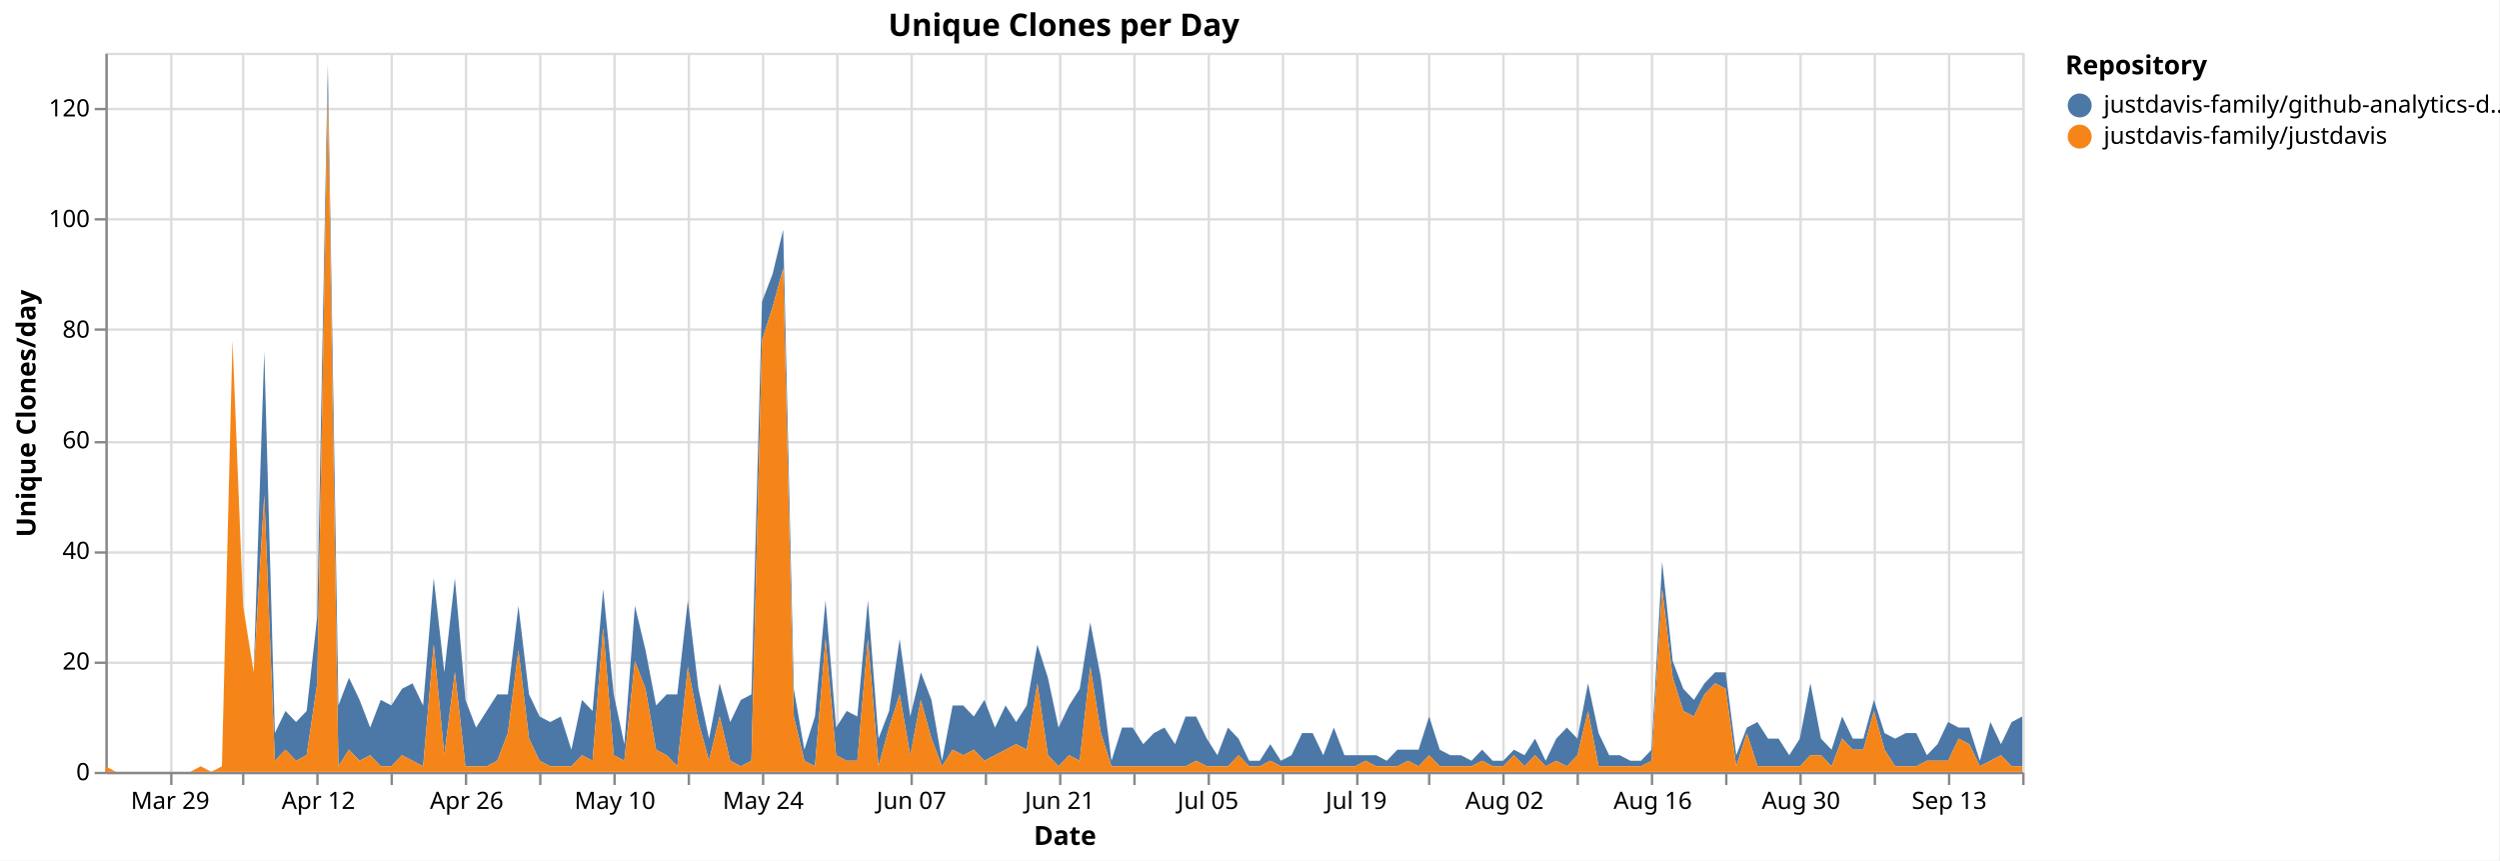
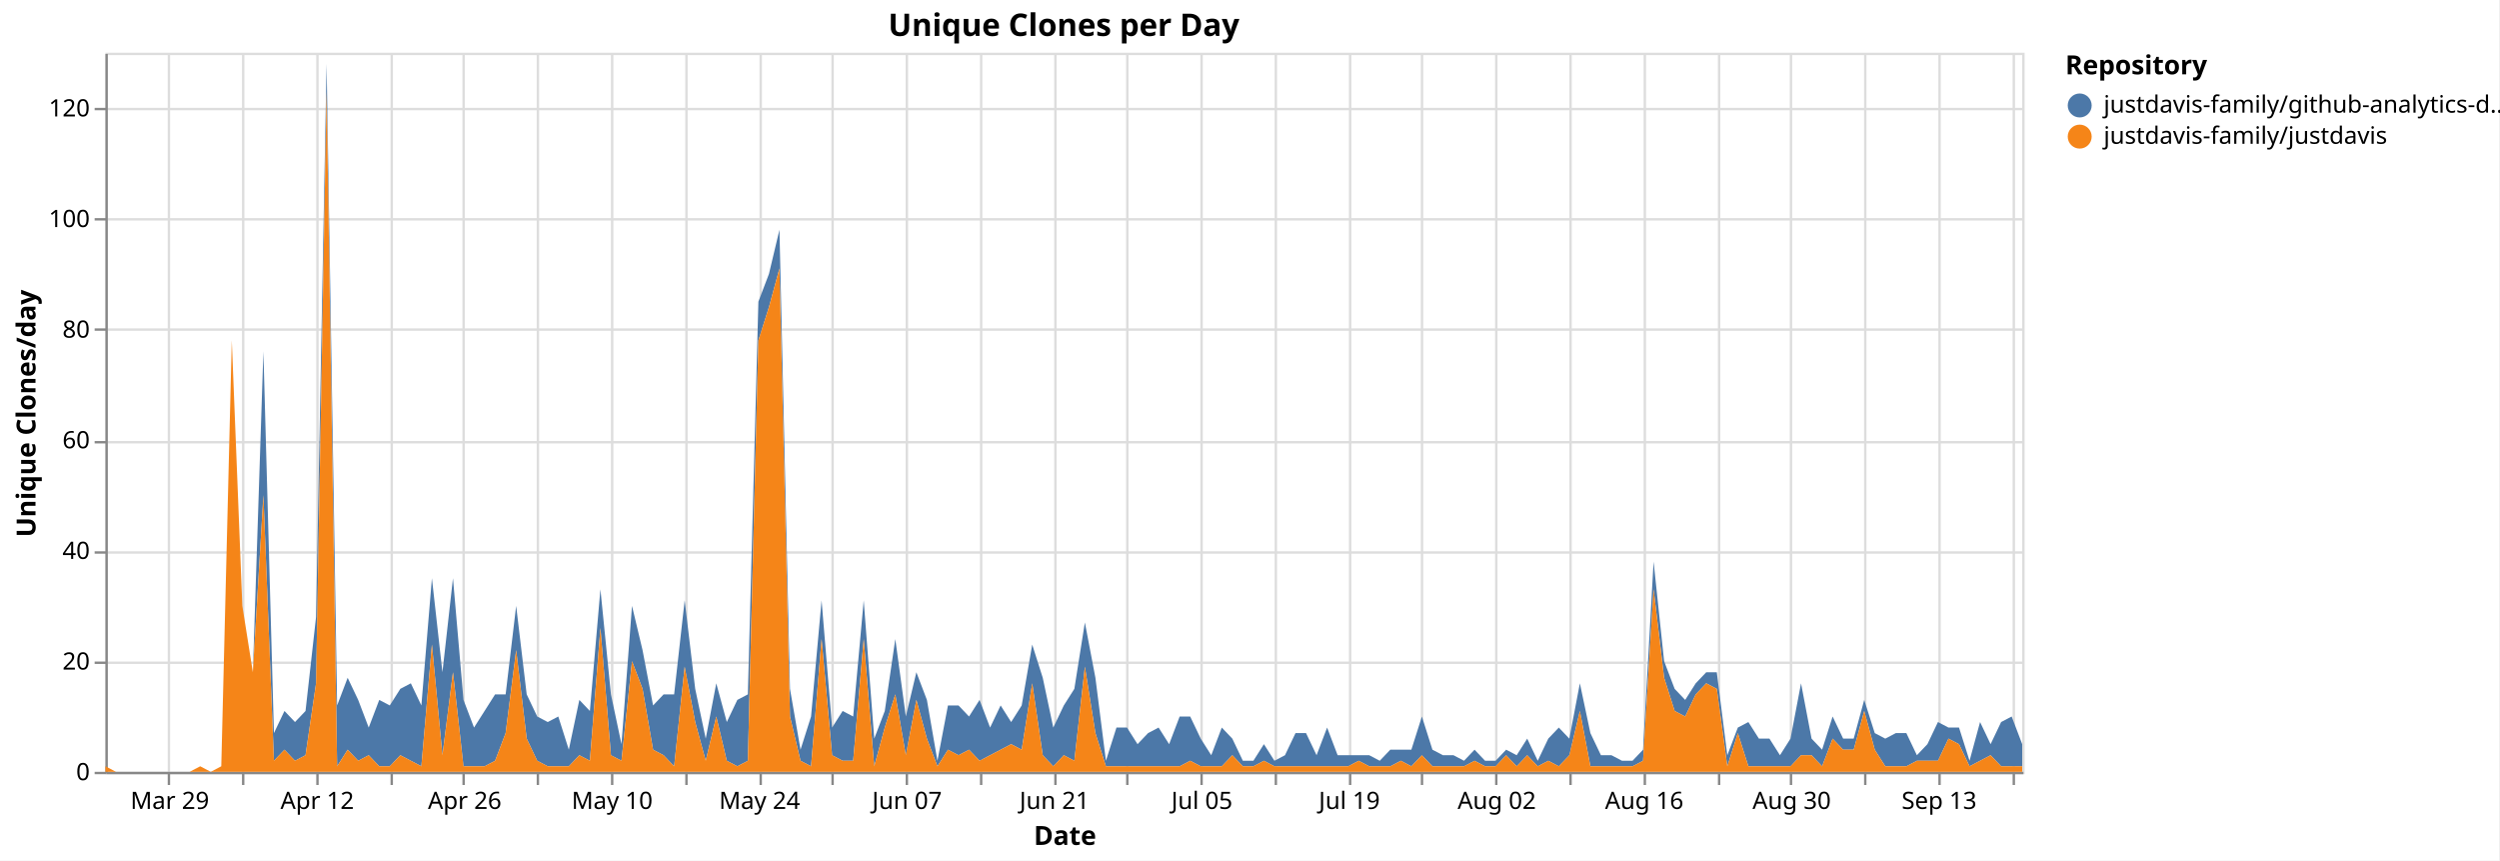
<svg xmlns="http://www.w3.org/2000/svg" version="1.1" class="marks" width="1043" height="359" viewBox="0 0 1043 359">
  <rect width="1043" height="359" fill="white" />
  <g fill="none" stroke-miterlimit="10" transform="translate(44,22)">
    <g class="mark-group role-frame root" role="graphics-object" aria-roledescription="group mark container">
      <g transform="translate(0,0)">
        <path class="background" aria-hidden="true" d="M0.5,0.5h800v300h-800Z" stroke="#ddd" />
        <g>
          <g class="mark-group role-axis" aria-hidden="true">
            <g transform="translate(0.5,300.5)">
              <path class="background" aria-hidden="true" d="M0,0h0v0h0Z" pointer-events="none" />
              <g>
                <g class="mark-rule role-axis-grid" pointer-events="none">
-                   <line transform="translate(27,-300)" x2="0" y2="300" stroke="#ddd" stroke-width="1" opacity="1" />
+                   <line transform="translate(26,-300)" x2="0" y2="300" stroke="#ddd" stroke-width="1" opacity="1" />
                  <line transform="translate(57,-300)" x2="0" y2="300" stroke="#ddd" stroke-width="1" opacity="1" />
                  <line transform="translate(88,-300)" x2="0" y2="300" stroke="#ddd" stroke-width="1" opacity="1" />
                  <line transform="translate(119,-300)" x2="0" y2="300" stroke="#ddd" stroke-width="1" opacity="1" />
-                   <line transform="translate(150,-300)" x2="0" y2="300" stroke="#ddd" stroke-width="1" opacity="1" />
-                   <line transform="translate(181,-300)" x2="0" y2="300" stroke="#ddd" stroke-width="1" opacity="1" />
-                   <line transform="translate(212,-300)" x2="0" y2="300" stroke="#ddd" stroke-width="1" opacity="1" />
-                   <line transform="translate(243,-300)" x2="0" y2="300" stroke="#ddd" stroke-width="1" opacity="1" />
-                   <line transform="translate(274,-300)" x2="0" y2="300" stroke="#ddd" stroke-width="1" opacity="1" />
-                   <line transform="translate(305,-300)" x2="0" y2="300" stroke="#ddd" stroke-width="1" opacity="1" />
-                   <line transform="translate(336,-300)" x2="0" y2="300" stroke="#ddd" stroke-width="1" opacity="1" />
-                   <line transform="translate(367,-300)" x2="0" y2="300" stroke="#ddd" stroke-width="1" opacity="1" />
-                   <line transform="translate(398,-300)" x2="0" y2="300" stroke="#ddd" stroke-width="1" opacity="1" />
-                   <line transform="translate(429,-300)" x2="0" y2="300" stroke="#ddd" stroke-width="1" opacity="1" />
-                   <line transform="translate(460,-300)" x2="0" y2="300" stroke="#ddd" stroke-width="1" opacity="1" />
-                   <line transform="translate(491,-300)" x2="0" y2="300" stroke="#ddd" stroke-width="1" opacity="1" />
-                   <line transform="translate(522,-300)" x2="0" y2="300" stroke="#ddd" stroke-width="1" opacity="1" />
-                   <line transform="translate(552,-300)" x2="0" y2="300" stroke="#ddd" stroke-width="1" opacity="1" />
-                   <line transform="translate(583,-300)" x2="0" y2="300" stroke="#ddd" stroke-width="1" opacity="1" />
-                   <line transform="translate(614,-300)" x2="0" y2="300" stroke="#ddd" stroke-width="1" opacity="1" />
-                   <line transform="translate(645,-300)" x2="0" y2="300" stroke="#ddd" stroke-width="1" opacity="1" />
-                   <line transform="translate(676,-300)" x2="0" y2="300" stroke="#ddd" stroke-width="1" opacity="1" />
-                   <line transform="translate(707,-300)" x2="0" y2="300" stroke="#ddd" stroke-width="1" opacity="1" />
-                   <line transform="translate(738,-300)" x2="0" y2="300" stroke="#ddd" stroke-width="1" opacity="1" />
-                   <line transform="translate(769,-300)" x2="0" y2="300" stroke="#ddd" stroke-width="1" opacity="1" />
-                   <line transform="translate(800,-300)" x2="0" y2="300" stroke="#ddd" stroke-width="1" opacity="1" />
+                   <line transform="translate(149,-300)" x2="0" y2="300" stroke="#ddd" stroke-width="1" opacity="1" />
+                   <line transform="translate(180,-300)" x2="0" y2="300" stroke="#ddd" stroke-width="1" opacity="1" />
+                   <line transform="translate(211,-300)" x2="0" y2="300" stroke="#ddd" stroke-width="1" opacity="1" />
+                   <line transform="translate(242,-300)" x2="0" y2="300" stroke="#ddd" stroke-width="1" opacity="1" />
+                   <line transform="translate(273,-300)" x2="0" y2="300" stroke="#ddd" stroke-width="1" opacity="1" />
+                   <line transform="translate(303,-300)" x2="0" y2="300" stroke="#ddd" stroke-width="1" opacity="1" />
+                   <line transform="translate(334,-300)" x2="0" y2="300" stroke="#ddd" stroke-width="1" opacity="1" />
+                   <line transform="translate(365,-300)" x2="0" y2="300" stroke="#ddd" stroke-width="1" opacity="1" />
+                   <line transform="translate(396,-300)" x2="0" y2="300" stroke="#ddd" stroke-width="1" opacity="1" />
+                   <line transform="translate(426,-300)" x2="0" y2="300" stroke="#ddd" stroke-width="1" opacity="1" />
+                   <line transform="translate(457,-300)" x2="0" y2="300" stroke="#ddd" stroke-width="1" opacity="1" />
+                   <line transform="translate(488,-300)" x2="0" y2="300" stroke="#ddd" stroke-width="1" opacity="1" />
+                   <line transform="translate(519,-300)" x2="0" y2="300" stroke="#ddd" stroke-width="1" opacity="1" />
+                   <line transform="translate(549,-300)" x2="0" y2="300" stroke="#ddd" stroke-width="1" opacity="1" />
+                   <line transform="translate(580,-300)" x2="0" y2="300" stroke="#ddd" stroke-width="1" opacity="1" />
+                   <line transform="translate(611,-300)" x2="0" y2="300" stroke="#ddd" stroke-width="1" opacity="1" />
+                   <line transform="translate(642,-300)" x2="0" y2="300" stroke="#ddd" stroke-width="1" opacity="1" />
+                   <line transform="translate(673,-300)" x2="0" y2="300" stroke="#ddd" stroke-width="1" opacity="1" />
+                   <line transform="translate(703,-300)" x2="0" y2="300" stroke="#ddd" stroke-width="1" opacity="1" />
+                   <line transform="translate(734,-300)" x2="0" y2="300" stroke="#ddd" stroke-width="1" opacity="1" />
+                   <line transform="translate(765,-300)" x2="0" y2="300" stroke="#ddd" stroke-width="1" opacity="1" />
+                   <line transform="translate(796,-300)" x2="0" y2="300" stroke="#ddd" stroke-width="1" opacity="1" />
                </g>
              </g>
              <path class="foreground" aria-hidden="true" d="" pointer-events="none" display="none" />
            </g>
          </g>
          <g class="mark-group role-axis" aria-hidden="true">
            <g transform="translate(0.5,0.5)">
              <path class="background" aria-hidden="true" d="M0,0h0v0h0Z" pointer-events="none" />
              <g>
                <g class="mark-rule role-axis-grid" pointer-events="none">
                  <line transform="translate(0,300)" x2="800" y2="0" stroke="#ddd" stroke-width="1" opacity="1" />
                  <line transform="translate(0,254)" x2="800" y2="0" stroke="#ddd" stroke-width="1" opacity="1" />
                  <line transform="translate(0,208)" x2="800" y2="0" stroke="#ddd" stroke-width="1" opacity="1" />
                  <line transform="translate(0,162)" x2="800" y2="0" stroke="#ddd" stroke-width="1" opacity="1" />
                  <line transform="translate(0,115)" x2="800" y2="0" stroke="#ddd" stroke-width="1" opacity="1" />
                  <line transform="translate(0,69)" x2="800" y2="0" stroke="#ddd" stroke-width="1" opacity="1" />
                  <line transform="translate(0,23)" x2="800" y2="0" stroke="#ddd" stroke-width="1" opacity="1" />
                </g>
              </g>
              <path class="foreground" aria-hidden="true" d="" pointer-events="none" display="none" />
            </g>
          </g>
-           <g class="mark-group role-axis" role="graphics-symbol" aria-roledescription="axis" aria-label="X-axis titled 'Date' for a time scale with values from Monday, 23 March 2026, 12:00:00 AM to Sunday, 20 September 2026, 12:00:00 AM">
+           <g class="mark-group role-axis" role="graphics-symbol" aria-roledescription="axis" aria-label="X-axis titled 'Date' for a time scale with values from Monday, 23 March 2026, 12:00:00 AM to Monday, 21 September 2026, 12:00:00 AM">
            <g transform="translate(0.5,300.5)">
              <path class="background" aria-hidden="true" d="M0,0h0v0h0Z" pointer-events="none" />
              <g>
                <g class="mark-rule role-axis-tick" pointer-events="none">
-                   <line transform="translate(27,0)" x2="0" y2="5" stroke="#888" stroke-width="1" opacity="1" />
+                   <line transform="translate(26,0)" x2="0" y2="5" stroke="#888" stroke-width="1" opacity="1" />
                  <line transform="translate(57,0)" x2="0" y2="5" stroke="#888" stroke-width="1" opacity="1" />
                  <line transform="translate(88,0)" x2="0" y2="5" stroke="#888" stroke-width="1" opacity="1" />
                  <line transform="translate(119,0)" x2="0" y2="5" stroke="#888" stroke-width="1" opacity="1" />
-                   <line transform="translate(150,0)" x2="0" y2="5" stroke="#888" stroke-width="1" opacity="1" />
-                   <line transform="translate(181,0)" x2="0" y2="5" stroke="#888" stroke-width="1" opacity="1" />
-                   <line transform="translate(212,0)" x2="0" y2="5" stroke="#888" stroke-width="1" opacity="1" />
-                   <line transform="translate(243,0)" x2="0" y2="5" stroke="#888" stroke-width="1" opacity="1" />
-                   <line transform="translate(274,0)" x2="0" y2="5" stroke="#888" stroke-width="1" opacity="1" />
-                   <line transform="translate(305,0)" x2="0" y2="5" stroke="#888" stroke-width="1" opacity="1" />
-                   <line transform="translate(336,0)" x2="0" y2="5" stroke="#888" stroke-width="1" opacity="1" />
-                   <line transform="translate(367,0)" x2="0" y2="5" stroke="#888" stroke-width="1" opacity="1" />
-                   <line transform="translate(398,0)" x2="0" y2="5" stroke="#888" stroke-width="1" opacity="1" />
-                   <line transform="translate(429,0)" x2="0" y2="5" stroke="#888" stroke-width="1" opacity="1" />
-                   <line transform="translate(460,0)" x2="0" y2="5" stroke="#888" stroke-width="1" opacity="1" />
-                   <line transform="translate(491,0)" x2="0" y2="5" stroke="#888" stroke-width="1" opacity="1" />
-                   <line transform="translate(522,0)" x2="0" y2="5" stroke="#888" stroke-width="1" opacity="1" />
-                   <line transform="translate(552,0)" x2="0" y2="5" stroke="#888" stroke-width="1" opacity="1" />
-                   <line transform="translate(583,0)" x2="0" y2="5" stroke="#888" stroke-width="1" opacity="1" />
-                   <line transform="translate(614,0)" x2="0" y2="5" stroke="#888" stroke-width="1" opacity="1" />
-                   <line transform="translate(645,0)" x2="0" y2="5" stroke="#888" stroke-width="1" opacity="1" />
-                   <line transform="translate(676,0)" x2="0" y2="5" stroke="#888" stroke-width="1" opacity="1" />
-                   <line transform="translate(707,0)" x2="0" y2="5" stroke="#888" stroke-width="1" opacity="1" />
-                   <line transform="translate(738,0)" x2="0" y2="5" stroke="#888" stroke-width="1" opacity="1" />
-                   <line transform="translate(769,0)" x2="0" y2="5" stroke="#888" stroke-width="1" opacity="1" />
-                   <line transform="translate(800,0)" x2="0" y2="5" stroke="#888" stroke-width="1" opacity="1" />
+                   <line transform="translate(149,0)" x2="0" y2="5" stroke="#888" stroke-width="1" opacity="1" />
+                   <line transform="translate(180,0)" x2="0" y2="5" stroke="#888" stroke-width="1" opacity="1" />
+                   <line transform="translate(211,0)" x2="0" y2="5" stroke="#888" stroke-width="1" opacity="1" />
+                   <line transform="translate(242,0)" x2="0" y2="5" stroke="#888" stroke-width="1" opacity="1" />
+                   <line transform="translate(273,0)" x2="0" y2="5" stroke="#888" stroke-width="1" opacity="1" />
+                   <line transform="translate(303,0)" x2="0" y2="5" stroke="#888" stroke-width="1" opacity="1" />
+                   <line transform="translate(334,0)" x2="0" y2="5" stroke="#888" stroke-width="1" opacity="1" />
+                   <line transform="translate(365,0)" x2="0" y2="5" stroke="#888" stroke-width="1" opacity="1" />
+                   <line transform="translate(396,0)" x2="0" y2="5" stroke="#888" stroke-width="1" opacity="1" />
+                   <line transform="translate(426,0)" x2="0" y2="5" stroke="#888" stroke-width="1" opacity="1" />
+                   <line transform="translate(457,0)" x2="0" y2="5" stroke="#888" stroke-width="1" opacity="1" />
+                   <line transform="translate(488,0)" x2="0" y2="5" stroke="#888" stroke-width="1" opacity="1" />
+                   <line transform="translate(519,0)" x2="0" y2="5" stroke="#888" stroke-width="1" opacity="1" />
+                   <line transform="translate(549,0)" x2="0" y2="5" stroke="#888" stroke-width="1" opacity="1" />
+                   <line transform="translate(580,0)" x2="0" y2="5" stroke="#888" stroke-width="1" opacity="1" />
+                   <line transform="translate(611,0)" x2="0" y2="5" stroke="#888" stroke-width="1" opacity="1" />
+                   <line transform="translate(642,0)" x2="0" y2="5" stroke="#888" stroke-width="1" opacity="1" />
+                   <line transform="translate(673,0)" x2="0" y2="5" stroke="#888" stroke-width="1" opacity="1" />
+                   <line transform="translate(703,0)" x2="0" y2="5" stroke="#888" stroke-width="1" opacity="1" />
+                   <line transform="translate(734,0)" x2="0" y2="5" stroke="#888" stroke-width="1" opacity="1" />
+                   <line transform="translate(765,0)" x2="0" y2="5" stroke="#888" stroke-width="1" opacity="1" />
+                   <line transform="translate(796,0)" x2="0" y2="5" stroke="#888" stroke-width="1" opacity="1" />
                </g>
                <g class="mark-text role-axis-label" pointer-events="none">
-                   <text text-anchor="middle" transform="translate(26.51934,15)" font-family="sans-serif" font-size="10px" fill="#000" opacity="1">Mar 29</text>
-                   <text text-anchor="middle" transform="translate(57.45856,15)" font-family="sans-serif" font-size="10px" fill="#000" opacity="0">Apr 05</text>
-                   <text text-anchor="middle" transform="translate(88.39779,15)" font-family="sans-serif" font-size="10px" fill="#000" opacity="1">Apr 12</text>
-                   <text text-anchor="middle" transform="translate(119.337,15)" font-family="sans-serif" font-size="10px" fill="#000" opacity="0">Apr 19</text>
-                   <text text-anchor="middle" transform="translate(150.2762,15)" font-family="sans-serif" font-size="10px" fill="#000" opacity="1">Apr 26</text>
-                   <text text-anchor="middle" transform="translate(181.2155,15)" font-family="sans-serif" font-size="10px" fill="#000" opacity="0">May 03</text>
-                   <text text-anchor="middle" transform="translate(212.1547,15)" font-family="sans-serif" font-size="10px" fill="#000" opacity="1">May 10</text>
-                   <text text-anchor="middle" transform="translate(243.0939,15)" font-family="sans-serif" font-size="10px" fill="#000" opacity="0">May 17</text>
-                   <text text-anchor="middle" transform="translate(274.0331,15)" font-family="sans-serif" font-size="10px" fill="#000" opacity="1">May 24</text>
-                   <text text-anchor="middle" transform="translate(304.9724,15)" font-family="sans-serif" font-size="10px" fill="#000" opacity="0">May 31</text>
-                   <text text-anchor="middle" transform="translate(335.9116,15)" font-family="sans-serif" font-size="10px" fill="#000" opacity="1">Jun 07</text>
-                   <text text-anchor="middle" transform="translate(366.8508,15)" font-family="sans-serif" font-size="10px" fill="#000" opacity="0">Jun 14</text>
-                   <text text-anchor="middle" transform="translate(397.7901,15)" font-family="sans-serif" font-size="10px" fill="#000" opacity="1">Jun 21</text>
-                   <text text-anchor="middle" transform="translate(428.7293,15)" font-family="sans-serif" font-size="10px" fill="#000" opacity="0">Jun 28</text>
-                   <text text-anchor="middle" transform="translate(459.6685,15)" font-family="sans-serif" font-size="10px" fill="#000" opacity="1">Jul 05</text>
-                   <text text-anchor="middle" transform="translate(490.6077,15)" font-family="sans-serif" font-size="10px" fill="#000" opacity="0">Jul 12</text>
-                   <text text-anchor="middle" transform="translate(521.547,15)" font-family="sans-serif" font-size="10px" fill="#000" opacity="1">Jul 19</text>
-                   <text text-anchor="middle" transform="translate(552.4862,15)" font-family="sans-serif" font-size="10px" fill="#000" opacity="0">Jul 26</text>
-                   <text text-anchor="middle" transform="translate(583.4254,15)" font-family="sans-serif" font-size="10px" fill="#000" opacity="1">Aug 02</text>
-                   <text text-anchor="middle" transform="translate(614.3646,15)" font-family="sans-serif" font-size="10px" fill="#000" opacity="0">Aug 09</text>
-                   <text text-anchor="middle" transform="translate(645.3039,15)" font-family="sans-serif" font-size="10px" fill="#000" opacity="1">Aug 16</text>
-                   <text text-anchor="middle" transform="translate(676.2431,15)" font-family="sans-serif" font-size="10px" fill="#000" opacity="0">Aug 23</text>
-                   <text text-anchor="middle" transform="translate(707.1823,15)" font-family="sans-serif" font-size="10px" fill="#000" opacity="1">Aug 30</text>
-                   <text text-anchor="middle" transform="translate(738.1215,15)" font-family="sans-serif" font-size="10px" fill="#000" opacity="0">Sep 06</text>
-                   <text text-anchor="middle" transform="translate(769.0608,15)" font-family="sans-serif" font-size="10px" fill="#000" opacity="1">Sep 13</text>
-                   <text text-anchor="end" transform="translate(800,15)" font-family="sans-serif" font-size="10px" fill="#000" opacity="0">Sep 20</text>
+                   <text text-anchor="middle" transform="translate(26.37363,15)" font-family="sans-serif" font-size="10px" fill="#000" opacity="1">Mar 29</text>
+                   <text text-anchor="middle" transform="translate(57.14286,15)" font-family="sans-serif" font-size="10px" fill="#000" opacity="0">Apr 05</text>
+                   <text text-anchor="middle" transform="translate(87.91209,15)" font-family="sans-serif" font-size="10px" fill="#000" opacity="1">Apr 12</text>
+                   <text text-anchor="middle" transform="translate(118.6813,15)" font-family="sans-serif" font-size="10px" fill="#000" opacity="0">Apr 19</text>
+                   <text text-anchor="middle" transform="translate(149.4505,15)" font-family="sans-serif" font-size="10px" fill="#000" opacity="1">Apr 26</text>
+                   <text text-anchor="middle" transform="translate(180.2198,15)" font-family="sans-serif" font-size="10px" fill="#000" opacity="0">May 03</text>
+                   <text text-anchor="middle" transform="translate(210.989,15)" font-family="sans-serif" font-size="10px" fill="#000" opacity="1">May 10</text>
+                   <text text-anchor="middle" transform="translate(241.7582,15)" font-family="sans-serif" font-size="10px" fill="#000" opacity="0">May 17</text>
+                   <text text-anchor="middle" transform="translate(272.5275,15)" font-family="sans-serif" font-size="10px" fill="#000" opacity="1">May 24</text>
+                   <text text-anchor="middle" transform="translate(303.2967,15)" font-family="sans-serif" font-size="10px" fill="#000" opacity="0">May 31</text>
+                   <text text-anchor="middle" transform="translate(334.0659,15)" font-family="sans-serif" font-size="10px" fill="#000" opacity="1">Jun 07</text>
+                   <text text-anchor="middle" transform="translate(364.8352,15)" font-family="sans-serif" font-size="10px" fill="#000" opacity="0">Jun 14</text>
+                   <text text-anchor="middle" transform="translate(395.6044,15)" font-family="sans-serif" font-size="10px" fill="#000" opacity="1">Jun 21</text>
+                   <text text-anchor="middle" transform="translate(426.3736,15)" font-family="sans-serif" font-size="10px" fill="#000" opacity="0">Jun 28</text>
+                   <text text-anchor="middle" transform="translate(457.1429,15)" font-family="sans-serif" font-size="10px" fill="#000" opacity="1">Jul 05</text>
+                   <text text-anchor="middle" transform="translate(487.9121,15)" font-family="sans-serif" font-size="10px" fill="#000" opacity="0">Jul 12</text>
+                   <text text-anchor="middle" transform="translate(518.6813,15)" font-family="sans-serif" font-size="10px" fill="#000" opacity="1">Jul 19</text>
+                   <text text-anchor="middle" transform="translate(549.4505,15)" font-family="sans-serif" font-size="10px" fill="#000" opacity="0">Jul 26</text>
+                   <text text-anchor="middle" transform="translate(580.2198,15)" font-family="sans-serif" font-size="10px" fill="#000" opacity="1">Aug 02</text>
+                   <text text-anchor="middle" transform="translate(610.989,15)" font-family="sans-serif" font-size="10px" fill="#000" opacity="0">Aug 09</text>
+                   <text text-anchor="middle" transform="translate(641.7582,15)" font-family="sans-serif" font-size="10px" fill="#000" opacity="1">Aug 16</text>
+                   <text text-anchor="middle" transform="translate(672.5275,15)" font-family="sans-serif" font-size="10px" fill="#000" opacity="0">Aug 23</text>
+                   <text text-anchor="middle" transform="translate(703.2967,15)" font-family="sans-serif" font-size="10px" fill="#000" opacity="1">Aug 30</text>
+                   <text text-anchor="middle" transform="translate(734.0659,15)" font-family="sans-serif" font-size="10px" fill="#000" opacity="0">Sep 06</text>
+                   <text text-anchor="middle" transform="translate(764.8352,15)" font-family="sans-serif" font-size="10px" fill="#000" opacity="1">Sep 13</text>
+                   <text text-anchor="middle" transform="translate(795.6044,15)" font-family="sans-serif" font-size="10px" fill="#000" opacity="0">Sep 20</text>
                </g>
                <g class="mark-rule role-axis-domain" pointer-events="none">
                  <line transform="translate(0,0)" x2="800" y2="0" stroke="#888" stroke-width="1" opacity="1" />
                </g>
                <g class="mark-text role-axis-title" pointer-events="none">
                  <text text-anchor="middle" transform="translate(400,30)" font-family="sans-serif" font-size="11px" font-weight="bold" fill="#000" opacity="1">Date</text>
                </g>
              </g>
              <path class="foreground" aria-hidden="true" d="" pointer-events="none" display="none" />
            </g>
          </g>
          <g class="mark-group role-axis" role="graphics-symbol" aria-roledescription="axis" aria-label="Y-axis titled 'Unique Clones/day' for a linear scale with values from 0 to 130">
            <g transform="translate(0.5,0.5)">
              <path class="background" aria-hidden="true" d="M0,0h0v0h0Z" pointer-events="none" />
              <g>
                <g class="mark-rule role-axis-tick" pointer-events="none">
                  <line transform="translate(0,300)" x2="-5" y2="0" stroke="#888" stroke-width="1" opacity="1" />
                  <line transform="translate(0,254)" x2="-5" y2="0" stroke="#888" stroke-width="1" opacity="1" />
                  <line transform="translate(0,208)" x2="-5" y2="0" stroke="#888" stroke-width="1" opacity="1" />
                  <line transform="translate(0,162)" x2="-5" y2="0" stroke="#888" stroke-width="1" opacity="1" />
                  <line transform="translate(0,115)" x2="-5" y2="0" stroke="#888" stroke-width="1" opacity="1" />
                  <line transform="translate(0,69)" x2="-5" y2="0" stroke="#888" stroke-width="1" opacity="1" />
                  <line transform="translate(0,23)" x2="-5" y2="0" stroke="#888" stroke-width="1" opacity="1" />
                </g>
                <g class="mark-text role-axis-label" pointer-events="none">
                  <text text-anchor="end" transform="translate(-7,303)" font-family="sans-serif" font-size="10px" fill="#000" opacity="1">0</text>
                  <text text-anchor="end" transform="translate(-7,256.8462)" font-family="sans-serif" font-size="10px" fill="#000" opacity="1">20</text>
                  <text text-anchor="end" transform="translate(-7,210.6923)" font-family="sans-serif" font-size="10px" fill="#000" opacity="1">40</text>
                  <text text-anchor="end" transform="translate(-7,164.5385)" font-family="sans-serif" font-size="10px" fill="#000" opacity="1">60</text>
                  <text text-anchor="end" transform="translate(-7,118.3846)" font-family="sans-serif" font-size="10px" fill="#000" opacity="1">80</text>
                  <text text-anchor="end" transform="translate(-7,72.23077)" font-family="sans-serif" font-size="10px" fill="#000" opacity="1">100</text>
                  <text text-anchor="end" transform="translate(-7,26.07692)" font-family="sans-serif" font-size="10px" fill="#000" opacity="1">120</text>
                </g>
                <g class="mark-rule role-axis-domain" pointer-events="none">
                  <line transform="translate(0,300)" x2="0" y2="-300" stroke="#888" stroke-width="1" opacity="1" />
                </g>
                <g class="mark-text role-axis-title" pointer-events="none">
                  <text text-anchor="middle" transform="translate(-27.68457,150) rotate(-90) translate(0,-2)" font-family="sans-serif" font-size="11px" font-weight="bold" fill="#000" opacity="1">Unique Clones/day</text>
                </g>
              </g>
              <path class="foreground" aria-hidden="true" d="" pointer-events="none" display="none" />
            </g>
          </g>
          <g class="mark-group role-scope pathgroup" role="graphics-object" aria-roledescription="group mark container">
            <g transform="translate(0,0)">
              <path class="background" aria-hidden="true" d="M0,0h800v300h-800Z" />
              <g>
                <g class="mark-area role-mark marks" role="graphics-object" aria-roledescription="area mark container">
-                   <path aria-label="Date: Mar 23, 2026; Unique Clones/day: 0; Repository: justdavis-family/github-analytics-data" role="graphics-symbol" aria-roledescription="area mark" d="M0,297.692L4.42,300L8.84,300L13.26,300L17.68,300L22.099,300L26.519,300L30.939,300L35.359,300L39.779,297.692L44.199,300L48.619,297.692L53.039,120L57.459,230.769L61.878,258.462L66.298,124.615L70.718,283.846L75.138,274.615L79.558,279.231L83.978,274.615L88.398,235.385L92.818,4.615L97.238,272.308L101.657,260.769L106.077,270L110.497,281.538L114.917,270L119.337,272.308L123.757,265.385L128.177,263.077L132.597,272.308L137.017,219.231L141.436,258.462L145.856,219.231L150.276,270L154.696,281.538L159.116,274.615L163.536,267.692L167.956,267.692L172.376,230.769L176.796,267.692L181.215,276.923L185.635,279.231L190.055,276.923L194.475,290.769L198.895,270L203.315,274.615L207.735,223.846L212.155,267.692L216.575,288.462L220.994,230.769L225.414,249.231L229.834,272.308L234.254,267.692L238.674,267.692L243.094,228.462L247.514,265.385L251.934,286.154L256.354,263.077L260.773,279.231L265.193,270L269.613,267.692L274.033,103.846L278.453,92.308L282.873,73.846L287.293,265.385L291.713,290.769L296.133,276.923L300.552,228.462L304.972,281.538L309.392,274.615L313.812,276.923L318.232,228.462L322.652,286.154L327.072,274.615L331.492,244.615L335.912,276.923L340.331,258.462L344.751,270L349.171,295.385L353.591,272.308L358.011,272.308L362.431,276.923L366.851,270L371.271,281.538L375.691,272.308L380.11,279.231L384.53,272.308L388.95,246.923L393.37,260.769L397.79,281.538L402.21,272.308L406.63,265.385L411.05,237.692L415.47,260.769L419.89,295.385L424.309,281.538L428.729,281.538L433.149,288.462L437.569,283.846L441.989,281.538L446.409,288.462L450.829,276.923L455.249,276.923L459.669,286.154L464.088,293.077L468.508,281.538L472.928,286.154L477.348,295.385L481.768,295.385L486.188,288.462L490.608,295.385L495.028,293.077L499.448,283.846L503.867,283.846L508.287,293.077L512.707,281.538L517.127,293.077L521.547,293.077L525.967,293.077L530.387,293.077L534.807,295.385L539.227,290.769L543.646,290.769L548.066,290.769L552.486,276.923L556.906,290.769L561.326,293.077L565.746,293.077L570.166,295.385L574.586,290.769L579.006,295.385L583.425,295.385L587.845,290.769L592.265,293.077L596.685,286.154L601.105,295.385L605.525,286.154L609.945,281.538L614.365,286.154L618.785,263.077L623.204,283.846L627.624,293.077L632.044,293.077L636.464,295.385L640.884,295.385L645.304,290.769L649.724,212.308L654.144,253.846L658.564,265.385L662.983,270L667.403,263.077L671.823,258.462L676.243,258.462L680.663,293.077L685.083,281.538L689.503,279.231L693.923,286.154L698.343,286.154L702.762,293.077L707.182,286.154L711.602,263.077L716.022,286.154L720.442,290.769L724.862,276.923L729.282,286.154L733.702,286.154L738.122,270L742.541,283.846L746.961,286.154L751.381,283.846L755.801,283.846L760.221,293.077L764.641,288.462L769.061,279.231L773.481,281.538L777.901,281.538L782.32,295.385L786.74,279.231L791.16,288.462L795.58,279.231L800,276.923L800,297.692L795.58,297.692L791.16,293.077L786.74,295.385L782.32,297.692L777.901,288.462L773.481,286.154L769.061,295.385L764.641,295.385L760.221,295.385L755.801,297.692L751.381,297.692L746.961,297.692L742.541,290.769L738.122,274.615L733.702,290.769L729.282,290.769L724.862,286.154L720.442,297.692L716.022,293.077L711.602,293.077L707.182,297.692L702.762,297.692L698.343,297.692L693.923,297.692L689.503,297.692L685.083,283.846L680.663,297.692L676.243,265.385L671.823,263.077L667.403,267.692L662.983,276.923L658.564,274.615L654.144,260.769L649.724,223.846L645.304,295.385L640.884,297.692L636.464,297.692L632.044,297.692L627.624,297.692L623.204,297.692L618.785,274.615L614.365,293.077L609.945,297.692L605.525,295.385L601.105,297.692L596.685,293.077L592.265,297.692L587.845,293.077L583.425,297.692L579.006,297.692L574.586,295.385L570.166,297.692L565.746,297.692L561.326,297.692L556.906,297.692L552.486,293.077L548.066,297.692L543.646,295.385L539.227,297.692L534.807,297.692L530.387,297.692L525.967,295.385L521.547,297.692L517.127,297.692L512.707,297.692L508.287,297.692L503.867,297.692L499.448,297.692L495.028,297.692L490.608,297.692L486.188,295.385L481.768,297.692L477.348,297.692L472.928,293.077L468.508,297.692L464.088,297.692L459.669,297.692L455.249,295.385L450.829,297.692L446.409,297.692L441.989,297.692L437.569,297.692L433.149,297.692L428.729,297.692L424.309,297.692L419.89,297.692L415.47,283.846L411.05,256.154L406.63,295.385L402.21,293.077L397.79,297.692L393.37,293.077L388.95,263.077L384.53,290.769L380.11,288.462L375.691,290.769L371.271,293.077L366.851,295.385L362.431,290.769L358.011,293.077L353.591,290.769L349.171,297.692L344.751,286.154L340.331,270L335.912,293.077L331.492,267.692L327.072,281.538L322.652,297.692L318.232,244.615L313.812,295.385L309.392,295.385L304.972,293.077L300.552,244.615L296.133,297.692L291.713,295.385L287.293,276.923L282.873,90L278.453,106.154L274.033,120L269.613,295.385L265.193,297.692L260.773,295.385L256.354,276.923L251.934,295.385L247.514,279.231L243.094,256.154L238.674,297.692L234.254,293.077L229.834,290.769L225.414,265.385L220.994,253.846L216.575,295.385L212.155,293.077L207.735,240L203.315,295.385L198.895,293.077L194.475,297.692L190.055,297.692L185.635,297.692L181.215,295.385L176.796,286.154L172.376,249.231L167.956,283.846L163.536,295.385L159.116,297.692L154.696,297.692L150.276,297.692L145.856,258.462L141.436,293.077L137.017,246.923L132.597,297.692L128.177,295.385L123.757,293.077L119.337,297.692L114.917,297.692L110.497,293.077L106.077,295.385L101.657,290.769L97.238,297.692L92.818,16.154L88.398,263.077L83.978,293.077L79.558,295.385L75.138,290.769L70.718,295.385L66.298,184.615L61.878,258.462L57.459,230.769L53.039,120L48.619,297.692L44.199,300L39.779,297.692L35.359,300L30.939,300L26.519,300L22.099,300L17.68,300L13.26,300L8.84,300L4.42,300L0,297.692Z" fill="#4c78a8" />
+                   <path aria-label="Date: Mar 23, 2026; Unique Clones/day: 0; Repository: justdavis-family/github-analytics-data" role="graphics-symbol" aria-roledescription="area mark" d="M0,297.692L4.396,300L8.791,300L13.187,300L17.582,300L21.978,300L26.374,300L30.769,300L35.165,300L39.56,297.692L43.956,300L48.352,297.692L52.747,120L57.143,230.769L61.538,258.462L65.934,124.615L70.33,283.846L74.725,274.615L79.121,279.231L83.516,274.615L87.912,235.385L92.308,4.615L96.703,272.308L101.099,260.769L105.495,270L109.89,281.538L114.286,270L118.681,272.308L123.077,265.385L127.473,263.077L131.868,272.308L136.264,219.231L140.659,258.462L145.055,219.231L149.451,270L153.846,281.538L158.242,274.615L162.637,267.692L167.033,267.692L171.429,230.769L175.824,267.692L180.22,276.923L184.615,279.231L189.011,276.923L193.407,290.769L197.802,270L202.198,274.615L206.593,223.846L210.989,267.692L215.385,288.462L219.78,230.769L224.176,249.231L228.571,272.308L232.967,267.692L237.363,267.692L241.758,228.462L246.154,265.385L250.549,286.154L254.945,263.077L259.341,279.231L263.736,270L268.132,267.692L272.527,103.846L276.923,92.308L281.319,73.846L285.714,265.385L290.11,290.769L294.505,276.923L298.901,228.462L303.297,281.538L307.692,274.615L312.088,276.923L316.484,228.462L320.879,286.154L325.275,274.615L329.67,244.615L334.066,276.923L338.462,258.462L342.857,270L347.253,295.385L351.648,272.308L356.044,272.308L360.44,276.923L364.835,270L369.231,281.538L373.626,272.308L378.022,279.231L382.418,272.308L386.813,246.923L391.209,260.769L395.604,281.538L400,272.308L404.396,265.385L408.791,237.692L413.187,260.769L417.582,295.385L421.978,281.538L426.374,281.538L430.769,288.462L435.165,283.846L439.56,281.538L443.956,288.462L448.352,276.923L452.747,276.923L457.143,286.154L461.538,293.077L465.934,281.538L470.33,286.154L474.725,295.385L479.121,295.385L483.516,288.462L487.912,295.385L492.308,293.077L496.703,283.846L501.099,283.846L505.495,293.077L509.89,281.538L514.286,293.077L518.681,293.077L523.077,293.077L527.473,293.077L531.868,295.385L536.264,290.769L540.659,290.769L545.055,290.769L549.451,276.923L553.846,290.769L558.242,293.077L562.637,293.077L567.033,295.385L571.429,290.769L575.824,295.385L580.22,295.385L584.615,290.769L589.011,293.077L593.407,286.154L597.802,295.385L602.198,286.154L606.593,281.538L610.989,286.154L615.385,263.077L619.78,283.846L624.176,293.077L628.571,293.077L632.967,295.385L637.363,295.385L641.758,290.769L646.154,212.308L650.549,253.846L654.945,265.385L659.341,270L663.736,263.077L668.132,258.462L672.527,258.462L676.923,293.077L681.319,281.538L685.714,279.231L690.11,286.154L694.505,286.154L698.901,293.077L703.297,286.154L707.692,263.077L712.088,286.154L716.484,290.769L720.879,276.923L725.275,286.154L729.67,286.154L734.066,270L738.462,283.846L742.857,286.154L747.253,283.846L751.648,283.846L756.044,293.077L760.44,288.462L764.835,279.231L769.231,281.538L773.626,281.538L778.022,295.385L782.418,279.231L786.813,288.462L791.209,279.231L795.604,276.923L800,288.462L800,297.692L795.604,297.692L791.209,297.692L786.813,293.077L782.418,295.385L778.022,297.692L773.626,288.462L769.231,286.154L764.835,295.385L760.44,295.385L756.044,295.385L751.648,297.692L747.253,297.692L742.857,297.692L738.462,290.769L734.066,274.615L729.67,290.769L725.275,290.769L720.879,286.154L716.484,297.692L712.088,293.077L707.692,293.077L703.297,297.692L698.901,297.692L694.505,297.692L690.11,297.692L685.714,297.692L681.319,283.846L676.923,297.692L672.527,265.385L668.132,263.077L663.736,267.692L659.341,276.923L654.945,274.615L650.549,260.769L646.154,223.846L641.758,295.385L637.363,297.692L632.967,297.692L628.571,297.692L624.176,297.692L619.78,297.692L615.385,274.615L610.989,293.077L606.593,297.692L602.198,295.385L597.802,297.692L593.407,293.077L589.011,297.692L584.615,293.077L580.22,297.692L575.824,297.692L571.429,295.385L567.033,297.692L562.637,297.692L558.242,297.692L553.846,297.692L549.451,293.077L545.055,297.692L540.659,295.385L536.264,297.692L531.868,297.692L527.473,297.692L523.077,295.385L518.681,297.692L514.286,297.692L509.89,297.692L505.495,297.692L501.099,297.692L496.703,297.692L492.308,297.692L487.912,297.692L483.516,295.385L479.121,297.692L474.725,297.692L470.33,293.077L465.934,297.692L461.538,297.692L457.143,297.692L452.747,295.385L448.352,297.692L443.956,297.692L439.56,297.692L435.165,297.692L430.769,297.692L426.374,297.692L421.978,297.692L417.582,297.692L413.187,283.846L408.791,256.154L404.396,295.385L400,293.077L395.604,297.692L391.209,293.077L386.813,263.077L382.418,290.769L378.022,288.462L373.626,290.769L369.231,293.077L364.835,295.385L360.44,290.769L356.044,293.077L351.648,290.769L347.253,297.692L342.857,286.154L338.462,270L334.066,293.077L329.67,267.692L325.275,281.538L320.879,297.692L316.484,244.615L312.088,295.385L307.692,295.385L303.297,293.077L298.901,244.615L294.505,297.692L290.11,295.385L285.714,276.923L281.319,90L276.923,106.154L272.527,120L268.132,295.385L263.736,297.692L259.341,295.385L254.945,276.923L250.549,295.385L246.154,279.231L241.758,256.154L237.363,297.692L232.967,293.077L228.571,290.769L224.176,265.385L219.78,253.846L215.385,295.385L210.989,293.077L206.593,240L202.198,295.385L197.802,293.077L193.407,297.692L189.011,297.692L184.615,297.692L180.22,295.385L175.824,286.154L171.429,249.231L167.033,283.846L162.637,295.385L158.242,297.692L153.846,297.692L149.451,297.692L145.055,258.462L140.659,293.077L136.264,246.923L131.868,297.692L127.473,295.385L123.077,293.077L118.681,297.692L114.286,297.692L109.89,293.077L105.495,295.385L101.099,290.769L96.703,297.692L92.308,16.154L87.912,263.077L83.516,293.077L79.121,295.385L74.725,290.769L70.33,295.385L65.934,184.615L61.538,258.462L57.143,230.769L52.747,120L48.352,297.692L43.956,300L39.56,297.692L35.165,300L30.769,300L26.374,300L21.978,300L17.582,300L13.187,300L8.791,300L4.396,300L0,297.692Z" fill="#4c78a8" />
                </g>
              </g>
              <path class="foreground" aria-hidden="true" d="" display="none" />
            </g>
            <g transform="translate(0,0)">
              <path class="background" aria-hidden="true" d="M0,0h800v300h-800Z" />
              <g>
                <g class="mark-area role-mark marks" role="graphics-object" aria-roledescription="area mark container">
-                   <path aria-label="Date: Mar 23, 2026; Unique Clones/day: 1; Repository: justdavis-family/justdavis" role="graphics-symbol" aria-roledescription="area mark" d="M0,297.692L4.42,300L8.84,300L13.26,300L17.68,300L22.099,300L26.519,300L30.939,300L35.359,300L39.779,297.692L44.199,300L48.619,297.692L53.039,120L57.459,230.769L61.878,258.462L66.298,184.615L70.718,295.385L75.138,290.769L79.558,295.385L83.978,293.077L88.398,263.077L92.818,16.154L97.238,297.692L101.657,290.769L106.077,295.385L110.497,293.077L114.917,297.692L119.337,297.692L123.757,293.077L128.177,295.385L132.597,297.692L137.017,246.923L141.436,293.077L145.856,258.462L150.276,297.692L154.696,297.692L159.116,297.692L163.536,295.385L167.956,283.846L172.376,249.231L176.796,286.154L181.215,295.385L185.635,297.692L190.055,297.692L194.475,297.692L198.895,293.077L203.315,295.385L207.735,240L212.155,293.077L216.575,295.385L220.994,253.846L225.414,265.385L229.834,290.769L234.254,293.077L238.674,297.692L243.094,256.154L247.514,279.231L251.934,295.385L256.354,276.923L260.773,295.385L265.193,297.692L269.613,295.385L274.033,120L278.453,106.154L282.873,90L287.293,276.923L291.713,295.385L296.133,297.692L300.552,244.615L304.972,293.077L309.392,295.385L313.812,295.385L318.232,244.615L322.652,297.692L327.072,281.538L331.492,267.692L335.912,293.077L340.331,270L344.751,286.154L349.171,297.692L353.591,290.769L358.011,293.077L362.431,290.769L366.851,295.385L371.271,293.077L375.691,290.769L380.11,288.462L384.53,290.769L388.95,263.077L393.37,293.077L397.79,297.692L402.21,293.077L406.63,295.385L411.05,256.154L415.47,283.846L419.89,297.692L424.309,297.692L428.729,297.692L433.149,297.692L437.569,297.692L441.989,297.692L446.409,297.692L450.829,297.692L455.249,295.385L459.669,297.692L464.088,297.692L468.508,297.692L472.928,293.077L477.348,297.692L481.768,297.692L486.188,295.385L490.608,297.692L495.028,297.692L499.448,297.692L503.867,297.692L508.287,297.692L512.707,297.692L517.127,297.692L521.547,297.692L525.967,295.385L530.387,297.692L534.807,297.692L539.227,297.692L543.646,295.385L548.066,297.692L552.486,293.077L556.906,297.692L561.326,297.692L565.746,297.692L570.166,297.692L574.586,295.385L579.006,297.692L583.425,297.692L587.845,293.077L592.265,297.692L596.685,293.077L601.105,297.692L605.525,295.385L609.945,297.692L614.365,293.077L618.785,274.615L623.204,297.692L627.624,297.692L632.044,297.692L636.464,297.692L640.884,297.692L645.304,295.385L649.724,223.846L654.144,260.769L658.564,274.615L662.983,276.923L667.403,267.692L671.823,263.077L676.243,265.385L680.663,297.692L685.083,283.846L689.503,297.692L693.923,297.692L698.343,297.692L702.762,297.692L707.182,297.692L711.602,293.077L716.022,293.077L720.442,297.692L724.862,286.154L729.282,290.769L733.702,290.769L738.122,274.615L742.541,290.769L746.961,297.692L751.381,297.692L755.801,297.692L760.221,295.385L764.641,295.385L769.061,295.385L773.481,286.154L777.901,288.462L782.32,297.692L786.74,295.385L791.16,293.077L795.58,297.692L800,297.692L800,300L795.58,300L791.16,300L786.74,300L782.32,300L777.901,300L773.481,300L769.061,300L764.641,300L760.221,300L755.801,300L751.381,300L746.961,300L742.541,300L738.122,300L733.702,300L729.282,300L724.862,300L720.442,300L716.022,300L711.602,300L707.182,300L702.762,300L698.343,300L693.923,300L689.503,300L685.083,300L680.663,300L676.243,300L671.823,300L667.403,300L662.983,300L658.564,300L654.144,300L649.724,300L645.304,300L640.884,300L636.464,300L632.044,300L627.624,300L623.204,300L618.785,300L614.365,300L609.945,300L605.525,300L601.105,300L596.685,300L592.265,300L587.845,300L583.425,300L579.006,300L574.586,300L570.166,300L565.746,300L561.326,300L556.906,300L552.486,300L548.066,300L543.646,300L539.227,300L534.807,300L530.387,300L525.967,300L521.547,300L517.127,300L512.707,300L508.287,300L503.867,300L499.448,300L495.028,300L490.608,300L486.188,300L481.768,300L477.348,300L472.928,300L468.508,300L464.088,300L459.669,300L455.249,300L450.829,300L446.409,300L441.989,300L437.569,300L433.149,300L428.729,300L424.309,300L419.89,300L415.47,300L411.05,300L406.63,300L402.21,300L397.79,300L393.37,300L388.95,300L384.53,300L380.11,300L375.691,300L371.271,300L366.851,300L362.431,300L358.011,300L353.591,300L349.171,300L344.751,300L340.331,300L335.912,300L331.492,300L327.072,300L322.652,300L318.232,300L313.812,300L309.392,300L304.972,300L300.552,300L296.133,300L291.713,300L287.293,300L282.873,300L278.453,300L274.033,300L269.613,300L265.193,300L260.773,300L256.354,300L251.934,300L247.514,300L243.094,300L238.674,300L234.254,300L229.834,300L225.414,300L220.994,300L216.575,300L212.155,300L207.735,300L203.315,300L198.895,300L194.475,300L190.055,300L185.635,300L181.215,300L176.796,300L172.376,300L167.956,300L163.536,300L159.116,300L154.696,300L150.276,300L145.856,300L141.436,300L137.017,300L132.597,300L128.177,300L123.757,300L119.337,300L114.917,300L110.497,300L106.077,300L101.657,300L97.238,300L92.818,300L88.398,300L83.978,300L79.558,300L75.138,300L70.718,300L66.298,300L61.878,300L57.459,300L53.039,300L48.619,300L44.199,300L39.779,300L35.359,300L30.939,300L26.519,300L22.099,300L17.68,300L13.26,300L8.84,300L4.42,300L0,300Z" fill="#f58518" />
+                   <path aria-label="Date: Mar 23, 2026; Unique Clones/day: 1; Repository: justdavis-family/justdavis" role="graphics-symbol" aria-roledescription="area mark" d="M0,297.692L4.396,300L8.791,300L13.187,300L17.582,300L21.978,300L26.374,300L30.769,300L35.165,300L39.56,297.692L43.956,300L48.352,297.692L52.747,120L57.143,230.769L61.538,258.462L65.934,184.615L70.33,295.385L74.725,290.769L79.121,295.385L83.516,293.077L87.912,263.077L92.308,16.154L96.703,297.692L101.099,290.769L105.495,295.385L109.89,293.077L114.286,297.692L118.681,297.692L123.077,293.077L127.473,295.385L131.868,297.692L136.264,246.923L140.659,293.077L145.055,258.462L149.451,297.692L153.846,297.692L158.242,297.692L162.637,295.385L167.033,283.846L171.429,249.231L175.824,286.154L180.22,295.385L184.615,297.692L189.011,297.692L193.407,297.692L197.802,293.077L202.198,295.385L206.593,240L210.989,293.077L215.385,295.385L219.78,253.846L224.176,265.385L228.571,290.769L232.967,293.077L237.363,297.692L241.758,256.154L246.154,279.231L250.549,295.385L254.945,276.923L259.341,295.385L263.736,297.692L268.132,295.385L272.527,120L276.923,106.154L281.319,90L285.714,276.923L290.11,295.385L294.505,297.692L298.901,244.615L303.297,293.077L307.692,295.385L312.088,295.385L316.484,244.615L320.879,297.692L325.275,281.538L329.67,267.692L334.066,293.077L338.462,270L342.857,286.154L347.253,297.692L351.648,290.769L356.044,293.077L360.44,290.769L364.835,295.385L369.231,293.077L373.626,290.769L378.022,288.462L382.418,290.769L386.813,263.077L391.209,293.077L395.604,297.692L400,293.077L404.396,295.385L408.791,256.154L413.187,283.846L417.582,297.692L421.978,297.692L426.374,297.692L430.769,297.692L435.165,297.692L439.56,297.692L443.956,297.692L448.352,297.692L452.747,295.385L457.143,297.692L461.538,297.692L465.934,297.692L470.33,293.077L474.725,297.692L479.121,297.692L483.516,295.385L487.912,297.692L492.308,297.692L496.703,297.692L501.099,297.692L505.495,297.692L509.89,297.692L514.286,297.692L518.681,297.692L523.077,295.385L527.473,297.692L531.868,297.692L536.264,297.692L540.659,295.385L545.055,297.692L549.451,293.077L553.846,297.692L558.242,297.692L562.637,297.692L567.033,297.692L571.429,295.385L575.824,297.692L580.22,297.692L584.615,293.077L589.011,297.692L593.407,293.077L597.802,297.692L602.198,295.385L606.593,297.692L610.989,293.077L615.385,274.615L619.78,297.692L624.176,297.692L628.571,297.692L632.967,297.692L637.363,297.692L641.758,295.385L646.154,223.846L650.549,260.769L654.945,274.615L659.341,276.923L663.736,267.692L668.132,263.077L672.527,265.385L676.923,297.692L681.319,283.846L685.714,297.692L690.11,297.692L694.505,297.692L698.901,297.692L703.297,297.692L707.692,293.077L712.088,293.077L716.484,297.692L720.879,286.154L725.275,290.769L729.67,290.769L734.066,274.615L738.462,290.769L742.857,297.692L747.253,297.692L751.648,297.692L756.044,295.385L760.44,295.385L764.835,295.385L769.231,286.154L773.626,288.462L778.022,297.692L782.418,295.385L786.813,293.077L791.209,297.692L795.604,297.692L800,297.692L800,300L795.604,300L791.209,300L786.813,300L782.418,300L778.022,300L773.626,300L769.231,300L764.835,300L760.44,300L756.044,300L751.648,300L747.253,300L742.857,300L738.462,300L734.066,300L729.67,300L725.275,300L720.879,300L716.484,300L712.088,300L707.692,300L703.297,300L698.901,300L694.505,300L690.11,300L685.714,300L681.319,300L676.923,300L672.527,300L668.132,300L663.736,300L659.341,300L654.945,300L650.549,300L646.154,300L641.758,300L637.363,300L632.967,300L628.571,300L624.176,300L619.78,300L615.385,300L610.989,300L606.593,300L602.198,300L597.802,300L593.407,300L589.011,300L584.615,300L580.22,300L575.824,300L571.429,300L567.033,300L562.637,300L558.242,300L553.846,300L549.451,300L545.055,300L540.659,300L536.264,300L531.868,300L527.473,300L523.077,300L518.681,300L514.286,300L509.89,300L505.495,300L501.099,300L496.703,300L492.308,300L487.912,300L483.516,300L479.121,300L474.725,300L470.33,300L465.934,300L461.538,300L457.143,300L452.747,300L448.352,300L443.956,300L439.56,300L435.165,300L430.769,300L426.374,300L421.978,300L417.582,300L413.187,300L408.791,300L404.396,300L400,300L395.604,300L391.209,300L386.813,300L382.418,300L378.022,300L373.626,300L369.231,300L364.835,300L360.44,300L356.044,300L351.648,300L347.253,300L342.857,300L338.462,300L334.066,300L329.67,300L325.275,300L320.879,300L316.484,300L312.088,300L307.692,300L303.297,300L298.901,300L294.505,300L290.11,300L285.714,300L281.319,300L276.923,300L272.527,300L268.132,300L263.736,300L259.341,300L254.945,300L250.549,300L246.154,300L241.758,300L237.363,300L232.967,300L228.571,300L224.176,300L219.78,300L215.385,300L210.989,300L206.593,300L202.198,300L197.802,300L193.407,300L189.011,300L184.615,300L180.22,300L175.824,300L171.429,300L167.033,300L162.637,300L158.242,300L153.846,300L149.451,300L145.055,300L140.659,300L136.264,300L131.868,300L127.473,300L123.077,300L118.681,300L114.286,300L109.89,300L105.495,300L101.099,300L96.703,300L92.308,300L87.912,300L83.516,300L79.121,300L74.725,300L70.33,300L65.934,300L61.538,300L57.143,300L52.747,300L48.352,300L43.956,300L39.56,300L35.165,300L30.769,300L26.374,300L21.978,300L17.582,300L13.187,300L8.791,300L4.396,300L0,300Z" fill="#f58518" />
                </g>
              </g>
              <path class="foreground" aria-hidden="true" d="" display="none" />
            </g>
          </g>
          <g class="mark-group role-legend" role="graphics-symbol" aria-roledescription="legend" aria-label="Symbol legend titled 'Repository' for fill color with 2 values: justdavis-family/github-analytics-data, justdavis-family/justdavis">
            <g transform="translate(818,0)">
              <path class="background" aria-hidden="true" d="M0,0h176v40h-176Z" pointer-events="none" />
              <g>
                <g class="mark-group role-legend-entry">
                  <g transform="translate(0,16)">
                    <path class="background" aria-hidden="true" d="M0,0h0v0h0Z" pointer-events="none" />
                    <g>
                      <g class="mark-group role-scope" role="graphics-object" aria-roledescription="group mark container">
                        <g transform="translate(0,0)">
                          <path class="background" aria-hidden="true" d="M0,0h176v11h-176Z" pointer-events="none" opacity="1" />
                          <g>
                            <g class="mark-symbol role-legend-symbol" pointer-events="none">
                              <path transform="translate(6,6)" d="M5,0A5,5,0,1,1,-5,0A5,5,0,1,1,5,0" fill="#4c78a8" stroke-width="1.5" opacity="1" />
                            </g>
                            <g class="mark-text role-legend-label" pointer-events="none">
                              <text text-anchor="start" transform="translate(16,9)" font-family="sans-serif" font-size="10px" fill="#000" opacity="1">justdavis-family/github-analytics-d…</text>
                            </g>
                          </g>
                          <path class="foreground" aria-hidden="true" d="" pointer-events="none" display="none" />
                        </g>
                        <g transform="translate(0,13)">
                          <path class="background" aria-hidden="true" d="M0,0h176v11h-176Z" pointer-events="none" opacity="1" />
                          <g>
                            <g class="mark-symbol role-legend-symbol" pointer-events="none">
                              <path transform="translate(6,6)" d="M5,0A5,5,0,1,1,-5,0A5,5,0,1,1,5,0" fill="#f58518" stroke-width="1.5" opacity="1" />
                            </g>
                            <g class="mark-text role-legend-label" pointer-events="none">
                              <text text-anchor="start" transform="translate(16,9)" font-family="sans-serif" font-size="10px" fill="#000" opacity="1">justdavis-family/justdavis</text>
                            </g>
                          </g>
                          <path class="foreground" aria-hidden="true" d="" pointer-events="none" display="none" />
                        </g>
                      </g>
                    </g>
                    <path class="foreground" aria-hidden="true" d="" pointer-events="none" display="none" />
                  </g>
                </g>
                <g class="mark-text role-legend-title" pointer-events="none">
                  <text text-anchor="start" transform="translate(0,9)" font-family="sans-serif" font-size="11px" font-weight="bold" fill="#000" opacity="1">Repository</text>
                </g>
              </g>
              <path class="foreground" aria-hidden="true" d="" pointer-events="none" display="none" />
            </g>
          </g>
          <g class="mark-group role-title">
            <g transform="translate(400,-17)">
              <path class="background" aria-hidden="true" d="M0,0h0v0h0Z" pointer-events="none" />
              <g>
                <g class="mark-text role-title-text" role="graphics-symbol" aria-roledescription="title" aria-label="Title text 'Unique Clones per Day'" pointer-events="none">
                  <text text-anchor="middle" transform="translate(0,10)" font-family="sans-serif" font-size="13px" font-weight="bold" fill="#000" opacity="1">Unique Clones per Day</text>
                </g>
              </g>
              <path class="foreground" aria-hidden="true" d="" pointer-events="none" display="none" />
            </g>
          </g>
        </g>
        <path class="foreground" aria-hidden="true" d="" display="none" />
      </g>
    </g>
  </g>
</svg>
